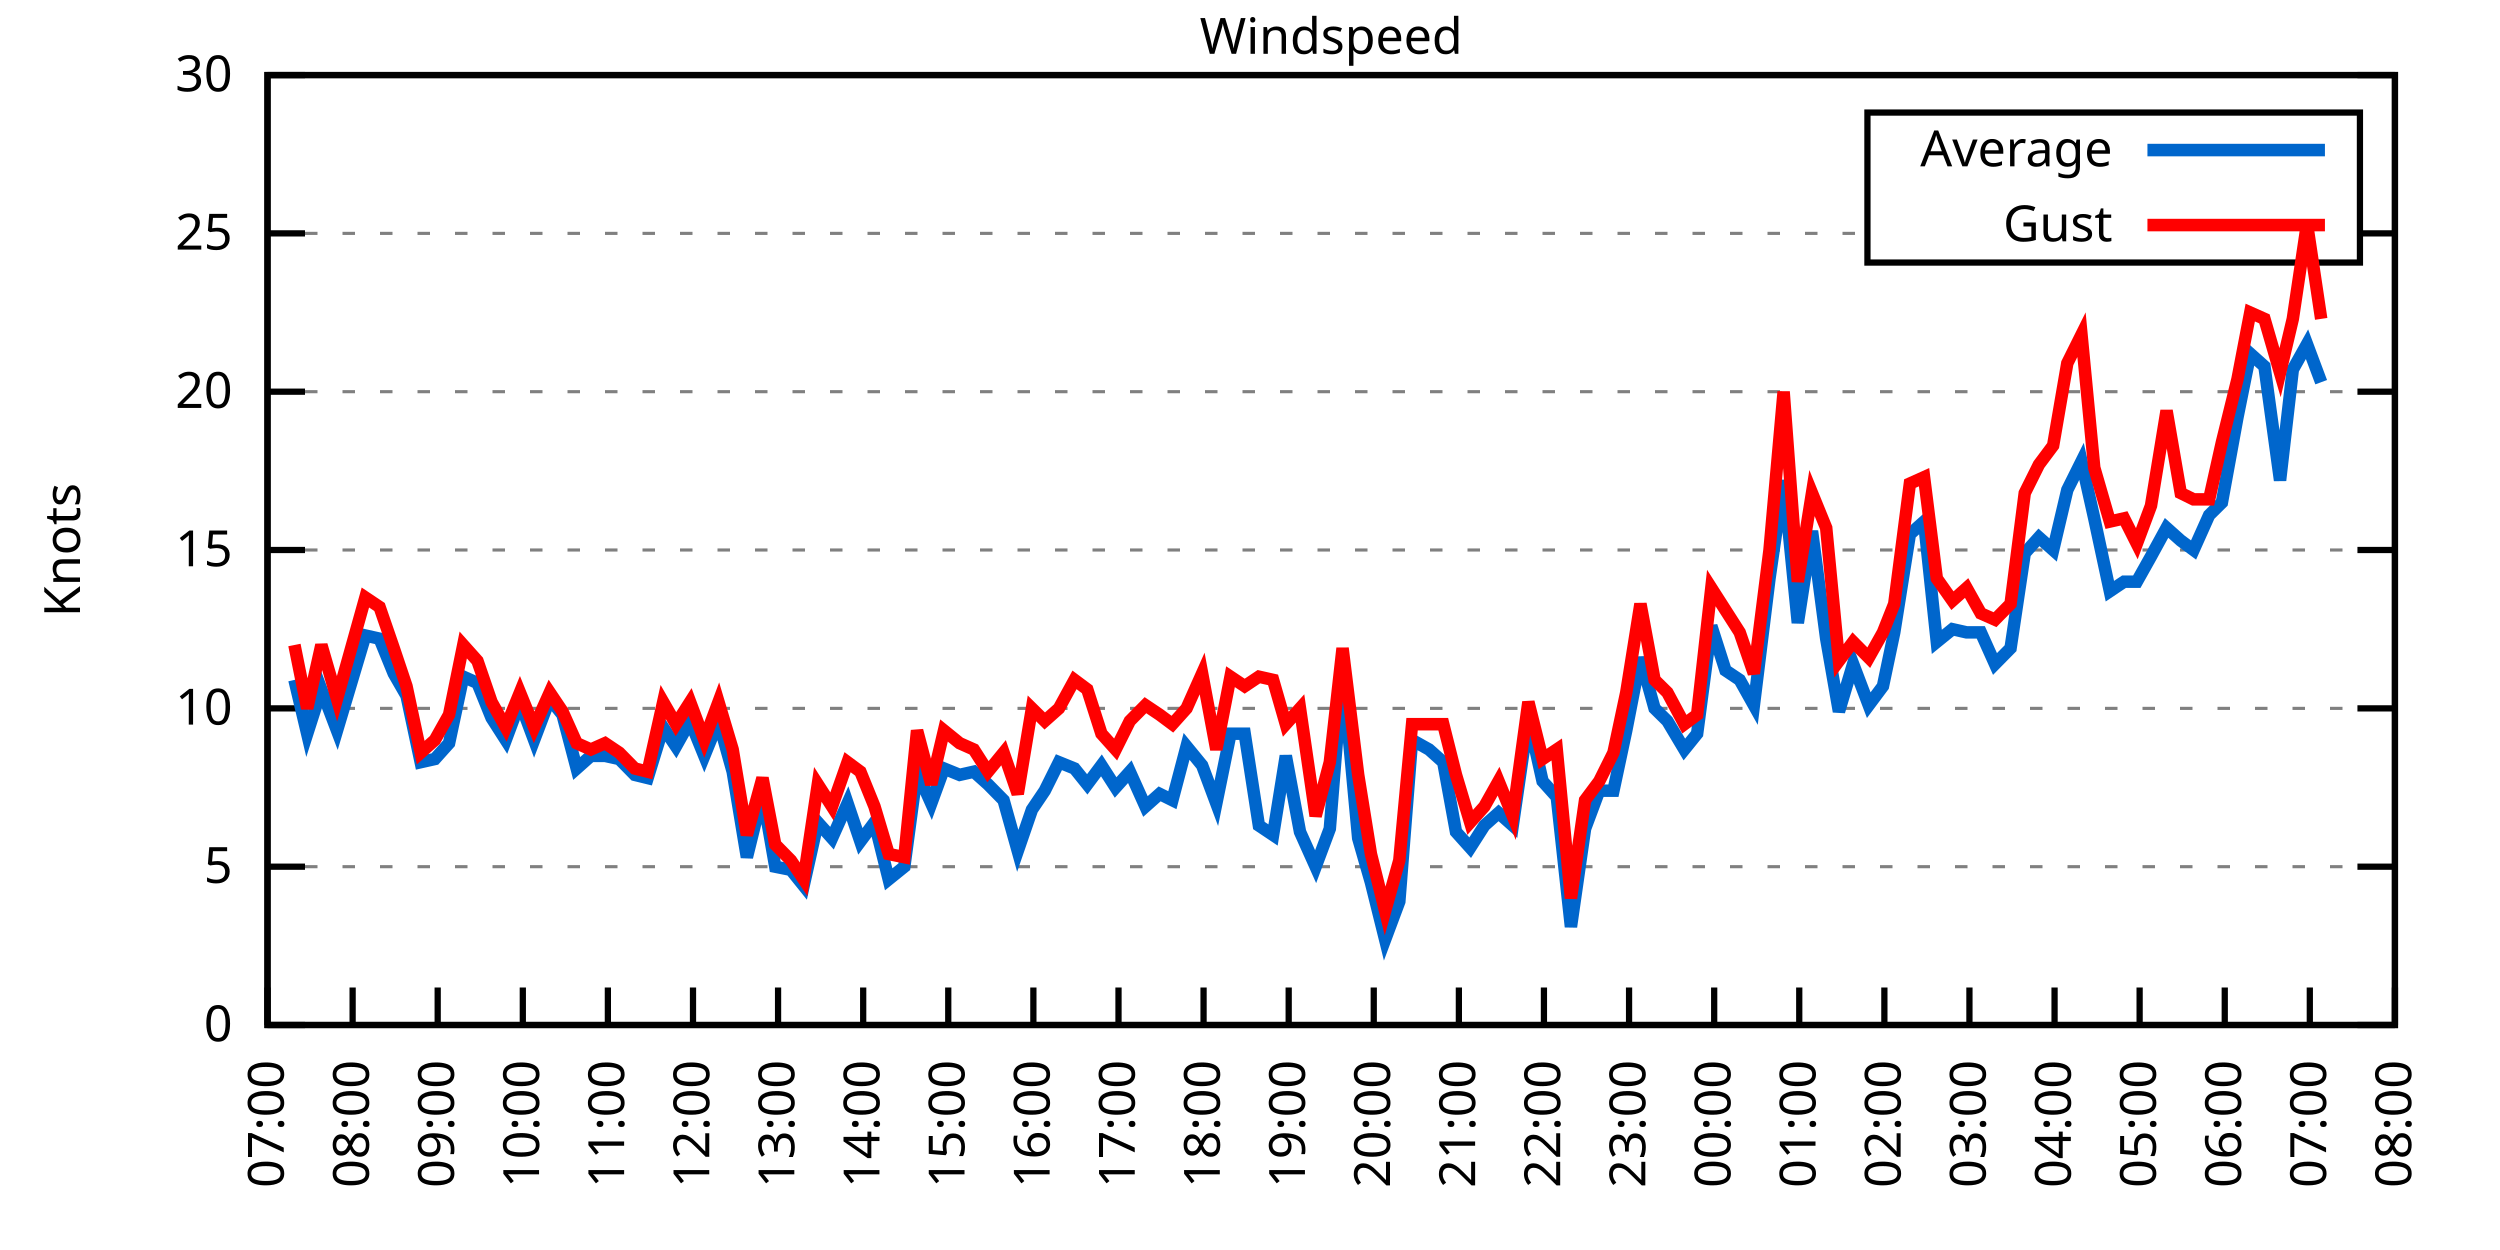
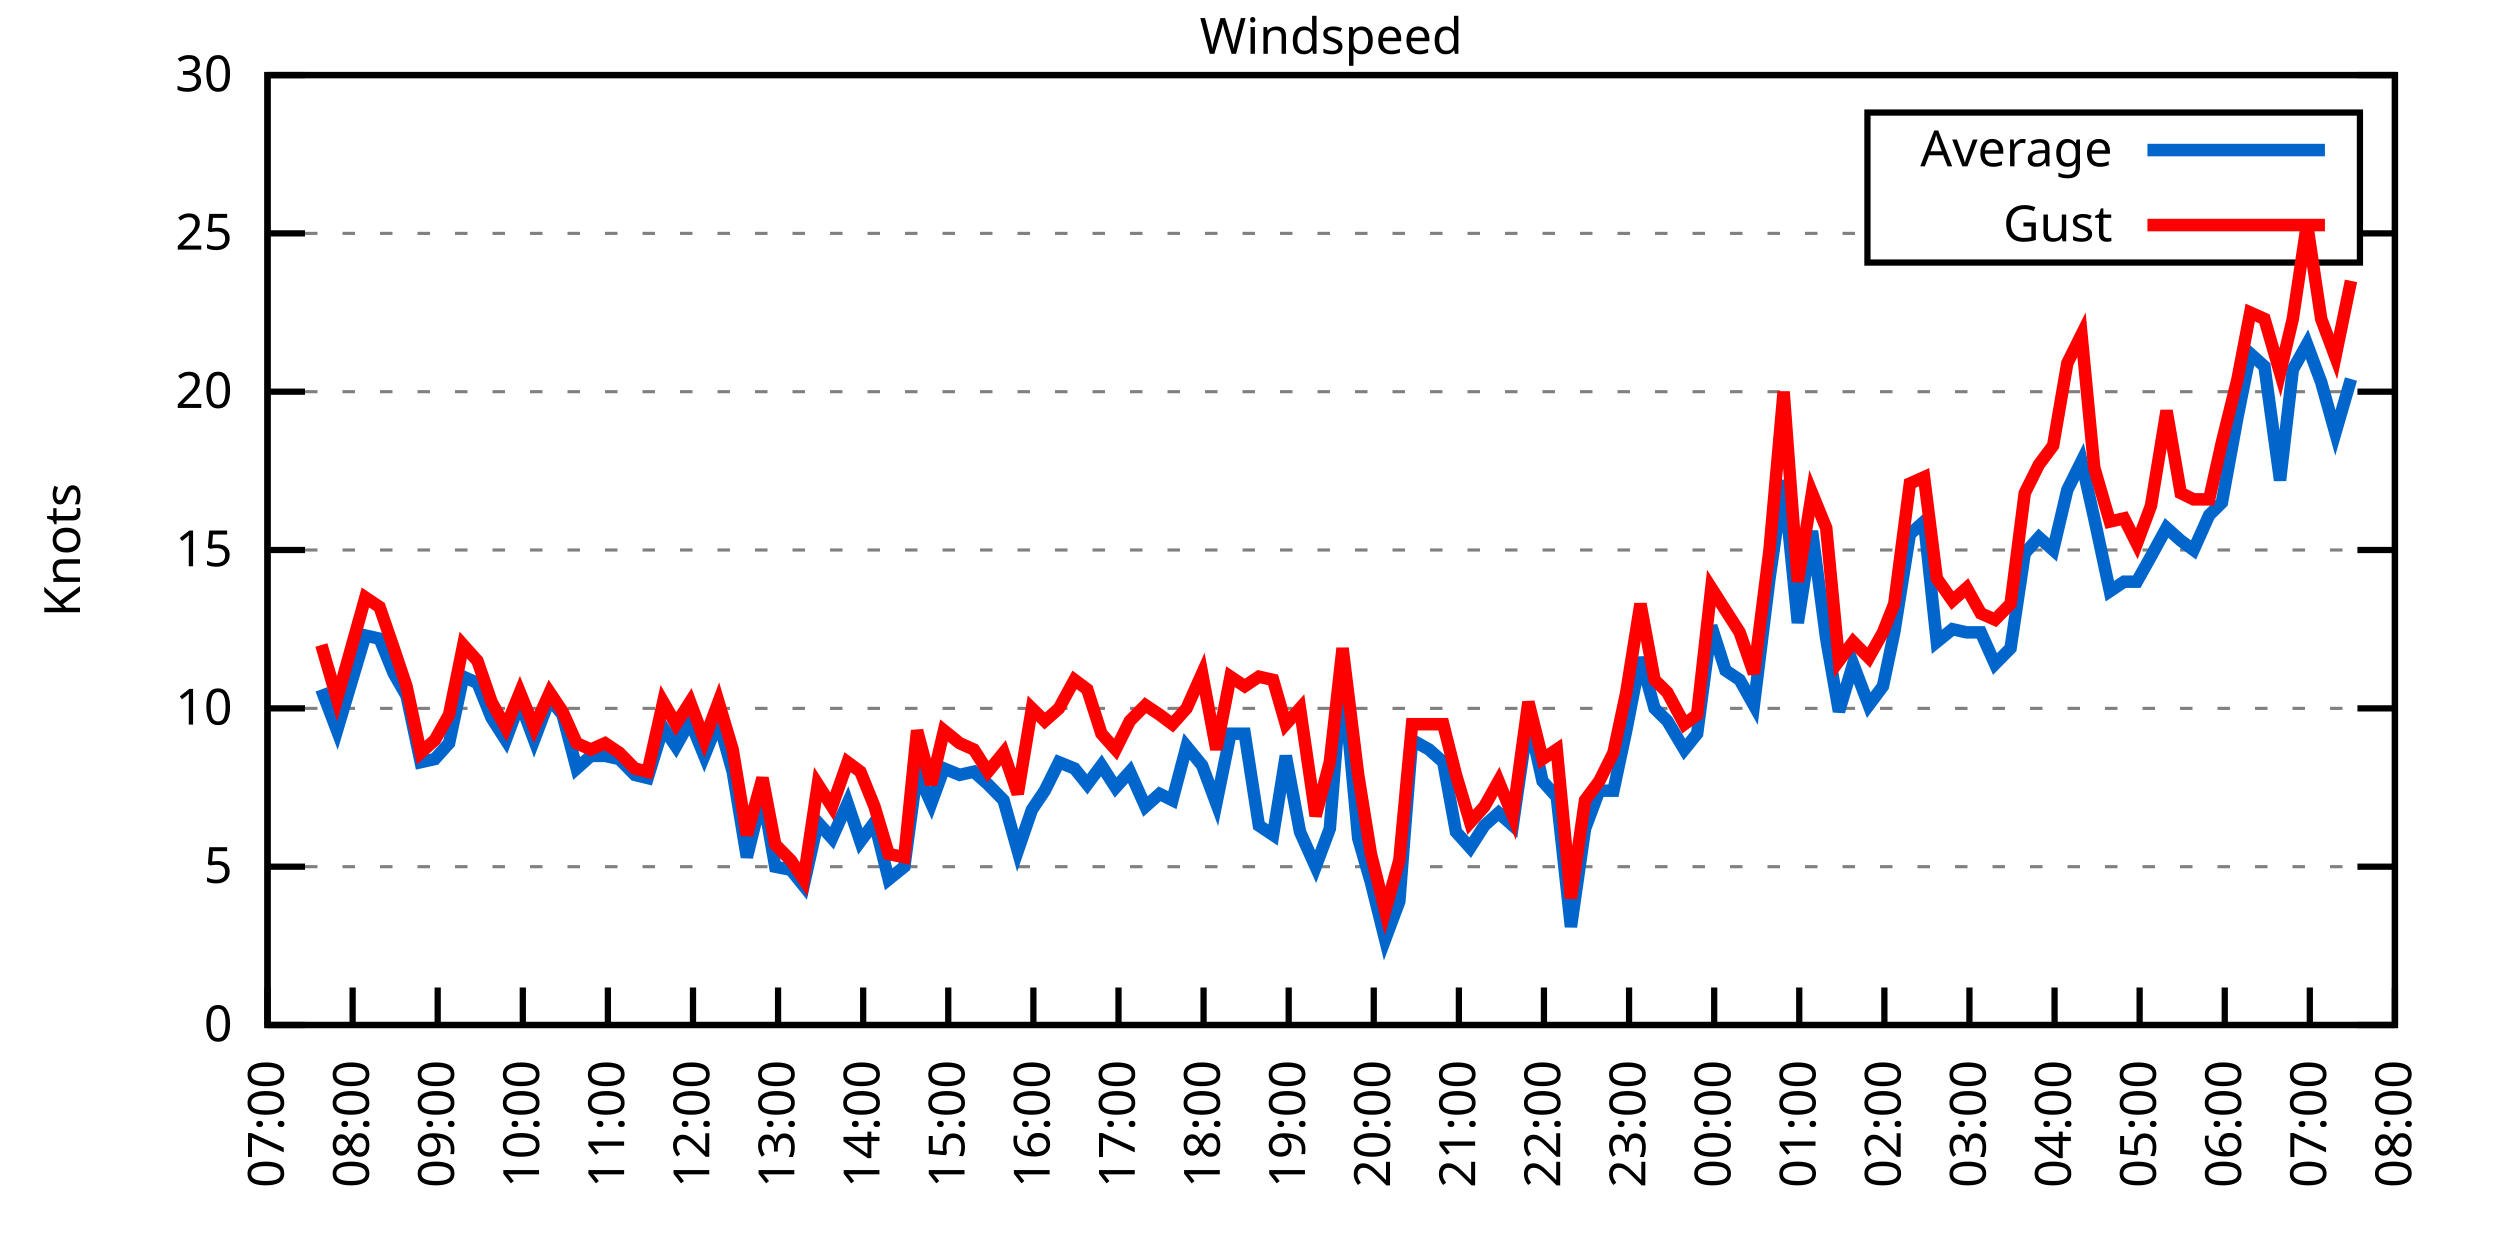
<svg xmlns="http://www.w3.org/2000/svg" xmlns:xlink="http://www.w3.org/1999/xlink" width="400" height="200" viewBox="0 0 400 200">
  <g id="gnuplot_canvas">
    <rect x="0" y="0" width="400" height="200" fill="none" />
    <defs>
      <circle id="gpDot" r="0.5" stroke-width="0.5" stroke="currentColor" />
      <path id="gpPt0" stroke-width="0.333" stroke="currentColor" d="M-1,0 h2 M0,-1 v2" />
      <path id="gpPt1" stroke-width="0.333" stroke="currentColor" d="M-1,-1 L1,1 M1,-1 L-1,1" />
      <path id="gpPt2" stroke-width="0.333" stroke="currentColor" d="M-1,0 L1,0 M0,-1 L0,1 M-1,-1 L1,1 M-1,1 L1,-1" />
      <rect id="gpPt3" stroke-width="0.333" stroke="currentColor" x="-1" y="-1" width="2" height="2" />
      <rect id="gpPt4" stroke-width="0.333" stroke="currentColor" fill="currentColor" x="-1" y="-1" width="2" height="2" />
      <circle id="gpPt5" stroke-width="0.333" stroke="currentColor" cx="0" cy="0" r="1" />
      <use xlink:href="#gpPt5" id="gpPt6" fill="currentColor" stroke="none" />
      <path id="gpPt7" stroke-width="0.333" stroke="currentColor" d="M0,-1.33 L-1.33,0.67 L1.33,0.67 z" />
      <use xlink:href="#gpPt7" id="gpPt8" fill="currentColor" stroke="none" />
      <use xlink:href="#gpPt7" id="gpPt9" stroke="currentColor" transform="rotate(180)" />
      <use xlink:href="#gpPt9" id="gpPt10" fill="currentColor" stroke="none" />
      <use xlink:href="#gpPt3" id="gpPt11" stroke="currentColor" transform="rotate(45)" />
      <use xlink:href="#gpPt11" id="gpPt12" fill="currentColor" stroke="none" />
      <path id="gpPt13" stroke-width="0.333" stroke="currentColor" d="M0,1.330 L1.265,0.411 L0.782,-1.067 L-0.782,-1.076 L-1.265,0.411 z" />
      <use xlink:href="#gpPt13" id="gpPt14" fill="currentColor" stroke="none" />
      <filter id="textbox" filterUnits="objectBoundingBox" x="0" y="0" height="1" width="1">
        <feFlood flood-color="white" flood-opacity="1" result="bgnd" />
        <feComposite in="SourceGraphic" in2="bgnd" operator="atop" />
      </filter>
      <filter id="greybox" filterUnits="objectBoundingBox" x="0" y="0" height="1" width="1">
        <feFlood flood-color="lightgrey" flood-opacity="1" result="grey" />
        <feComposite in="SourceGraphic" in2="grey" operator="atop" />
      </filter>
    </defs>
    <g fill="none" color="white" stroke="currentColor" stroke-width="1.00" stroke-linecap="butt" stroke-linejoin="miter">
</g>
    <g fill="none" color="black" stroke="currentColor" stroke-width="1.00" stroke-linecap="butt" stroke-linejoin="miter">
      <g stroke="none" shape-rendering="crispEdges">
        <polygon fill="rgb(255, 255, 255)" points="42.80,164.00 383.18,164.00 383.18,12.02 42.80,12.02 " />
      </g>
    </g>
    <g fill="none" color="black" stroke="currentColor" stroke-width="1.00" stroke-linecap="butt" stroke-linejoin="miter">
</g>
    <g fill="none" color="black" stroke="black" stroke-width="0.50" stroke-linecap="butt" stroke-linejoin="miter">
</g>
    <g fill="none" color="gray" stroke="currentColor" stroke-width="0.50" stroke-linecap="butt" stroke-linejoin="miter">
      <path stroke="gray" stroke-dasharray="2,4" class="gridline" d="M42.80,164.00 L383.19,164.00  " />
    </g>
    <g fill="none" color="gray" stroke="gray" stroke-width="1.00" stroke-linecap="butt" stroke-linejoin="miter">
</g>
    <g fill="none" color="black" stroke="currentColor" stroke-width="1.00" stroke-linecap="butt" stroke-linejoin="miter">
      <path stroke="black" d="M42.80,164.00 L48.80,164.00 M383.19,164.00 L377.19,164.00  " />
      <g transform="translate(37.20,166.60)" stroke="none" fill="black" font-family="Sans" font-size="8.00" text-anchor="end">
        <text>
          <tspan font-family="Sans"> 0</tspan>
        </text>
      </g>
    </g>
    <g fill="none" color="black" stroke="currentColor" stroke-width="1.00" stroke-linecap="butt" stroke-linejoin="miter">
</g>
    <g fill="none" color="black" stroke="black" stroke-width="0.50" stroke-linecap="butt" stroke-linejoin="miter">
</g>
    <g fill="none" color="gray" stroke="currentColor" stroke-width="0.50" stroke-linecap="butt" stroke-linejoin="miter">
      <path stroke="gray" stroke-dasharray="2,4" class="gridline" d="M42.80,138.67 L383.19,138.67  " />
    </g>
    <g fill="none" color="gray" stroke="gray" stroke-width="1.00" stroke-linecap="butt" stroke-linejoin="miter">
</g>
    <g fill="none" color="black" stroke="currentColor" stroke-width="1.00" stroke-linecap="butt" stroke-linejoin="miter">
      <path stroke="black" d="M42.80,138.67 L48.80,138.67 M383.19,138.67 L377.19,138.67  " />
      <g transform="translate(37.20,141.27)" stroke="none" fill="black" font-family="Sans" font-size="8.00" text-anchor="end">
        <text>
          <tspan font-family="Sans"> 5</tspan>
        </text>
      </g>
    </g>
    <g fill="none" color="black" stroke="currentColor" stroke-width="1.00" stroke-linecap="butt" stroke-linejoin="miter">
</g>
    <g fill="none" color="black" stroke="black" stroke-width="0.50" stroke-linecap="butt" stroke-linejoin="miter">
</g>
    <g fill="none" color="gray" stroke="currentColor" stroke-width="0.50" stroke-linecap="butt" stroke-linejoin="miter">
      <path stroke="gray" stroke-dasharray="2,4" class="gridline" d="M42.80,113.34 L383.19,113.34  " />
    </g>
    <g fill="none" color="gray" stroke="gray" stroke-width="1.00" stroke-linecap="butt" stroke-linejoin="miter">
</g>
    <g fill="none" color="black" stroke="currentColor" stroke-width="1.00" stroke-linecap="butt" stroke-linejoin="miter">
      <path stroke="black" d="M42.80,113.34 L48.80,113.34 M383.19,113.34 L377.19,113.34  " />
      <g transform="translate(37.20,115.94)" stroke="none" fill="black" font-family="Sans" font-size="8.00" text-anchor="end">
        <text>
          <tspan font-family="Sans"> 10</tspan>
        </text>
      </g>
    </g>
    <g fill="none" color="black" stroke="currentColor" stroke-width="1.00" stroke-linecap="butt" stroke-linejoin="miter">
</g>
    <g fill="none" color="black" stroke="black" stroke-width="0.50" stroke-linecap="butt" stroke-linejoin="miter">
</g>
    <g fill="none" color="gray" stroke="currentColor" stroke-width="0.50" stroke-linecap="butt" stroke-linejoin="miter">
      <path stroke="gray" stroke-dasharray="2,4" class="gridline" d="M42.80,88.00 L383.19,88.00  " />
    </g>
    <g fill="none" color="gray" stroke="gray" stroke-width="1.00" stroke-linecap="butt" stroke-linejoin="miter">
</g>
    <g fill="none" color="black" stroke="currentColor" stroke-width="1.00" stroke-linecap="butt" stroke-linejoin="miter">
      <path stroke="black" d="M42.80,88.00 L48.80,88.00 M383.19,88.00 L377.19,88.00  " />
      <g transform="translate(37.20,90.60)" stroke="none" fill="black" font-family="Sans" font-size="8.00" text-anchor="end">
        <text>
          <tspan font-family="Sans"> 15</tspan>
        </text>
      </g>
    </g>
    <g fill="none" color="black" stroke="currentColor" stroke-width="1.00" stroke-linecap="butt" stroke-linejoin="miter">
</g>
    <g fill="none" color="black" stroke="black" stroke-width="0.50" stroke-linecap="butt" stroke-linejoin="miter">
</g>
    <g fill="none" color="gray" stroke="currentColor" stroke-width="0.50" stroke-linecap="butt" stroke-linejoin="miter">
      <path stroke="gray" stroke-dasharray="2,4" class="gridline" d="M42.80,62.67 L383.19,62.67  " />
    </g>
    <g fill="none" color="gray" stroke="gray" stroke-width="1.00" stroke-linecap="butt" stroke-linejoin="miter">
</g>
    <g fill="none" color="black" stroke="currentColor" stroke-width="1.00" stroke-linecap="butt" stroke-linejoin="miter">
      <path stroke="black" d="M42.80,62.67 L48.80,62.67 M383.19,62.67 L377.19,62.67  " />
      <g transform="translate(37.20,65.27)" stroke="none" fill="black" font-family="Sans" font-size="8.00" text-anchor="end">
        <text>
          <tspan font-family="Sans"> 20</tspan>
        </text>
      </g>
    </g>
    <g fill="none" color="black" stroke="currentColor" stroke-width="1.00" stroke-linecap="butt" stroke-linejoin="miter">
</g>
    <g fill="none" color="black" stroke="black" stroke-width="0.50" stroke-linecap="butt" stroke-linejoin="miter">
</g>
    <g fill="none" color="gray" stroke="currentColor" stroke-width="0.50" stroke-linecap="butt" stroke-linejoin="miter">
      <path stroke="gray" stroke-dasharray="2,4" class="gridline" d="M42.80,37.34 L298.79,37.34 M377.59,37.34 L383.19,37.34  " />
    </g>
    <g fill="none" color="gray" stroke="gray" stroke-width="1.00" stroke-linecap="butt" stroke-linejoin="miter">
</g>
    <g fill="none" color="black" stroke="currentColor" stroke-width="1.00" stroke-linecap="butt" stroke-linejoin="miter">
      <path stroke="black" d="M42.80,37.34 L48.80,37.34 M383.19,37.34 L377.19,37.34  " />
      <g transform="translate(37.20,39.94)" stroke="none" fill="black" font-family="Sans" font-size="8.00" text-anchor="end">
        <text>
          <tspan font-family="Sans"> 25</tspan>
        </text>
      </g>
    </g>
    <g fill="none" color="black" stroke="currentColor" stroke-width="1.00" stroke-linecap="butt" stroke-linejoin="miter">
</g>
    <g fill="none" color="black" stroke="black" stroke-width="0.50" stroke-linecap="butt" stroke-linejoin="miter">
</g>
    <g fill="none" color="gray" stroke="currentColor" stroke-width="0.50" stroke-linecap="butt" stroke-linejoin="miter">
      <path stroke="gray" stroke-dasharray="2,4" class="gridline" d="M42.80,12.01 L383.19,12.01  " />
    </g>
    <g fill="none" color="gray" stroke="gray" stroke-width="1.00" stroke-linecap="butt" stroke-linejoin="miter">
</g>
    <g fill="none" color="black" stroke="currentColor" stroke-width="1.00" stroke-linecap="butt" stroke-linejoin="miter">
      <path stroke="black" d="M42.80,12.01 L48.80,12.01 M383.19,12.01 L377.19,12.01  " />
      <g transform="translate(37.20,14.61)" stroke="none" fill="black" font-family="Sans" font-size="8.00" text-anchor="end">
        <text>
          <tspan font-family="Sans"> 30</tspan>
        </text>
      </g>
    </g>
    <g fill="none" color="black" stroke="currentColor" stroke-width="1.00" stroke-linecap="butt" stroke-linejoin="miter">
      <path stroke="black" d="M42.80,164.00 L42.80,158.00  " />
      <g transform="translate(45.40,169.60) rotate(270.00)" stroke="none" fill="black" font-family="Sans" font-size="8.00" text-anchor="end">
        <text>
          <tspan font-family="Sans">07:00</tspan>
        </text>
      </g>
    </g>
    <g fill="none" color="black" stroke="currentColor" stroke-width="1.00" stroke-linecap="butt" stroke-linejoin="miter">
      <path stroke="black" d="M56.42,164.00 L56.42,158.00  " />
      <g transform="translate(59.02,169.60) rotate(270.00)" stroke="none" fill="black" font-family="Sans" font-size="8.00" text-anchor="end">
        <text>
          <tspan font-family="Sans">08:00</tspan>
        </text>
      </g>
    </g>
    <g fill="none" color="black" stroke="currentColor" stroke-width="1.00" stroke-linecap="butt" stroke-linejoin="miter">
      <path stroke="black" d="M70.03,164.00 L70.03,158.00  " />
      <g transform="translate(72.63,169.60) rotate(270.00)" stroke="none" fill="black" font-family="Sans" font-size="8.00" text-anchor="end">
        <text>
          <tspan font-family="Sans">09:00</tspan>
        </text>
      </g>
    </g>
    <g fill="none" color="black" stroke="currentColor" stroke-width="1.00" stroke-linecap="butt" stroke-linejoin="miter">
      <path stroke="black" d="M83.65,164.00 L83.65,158.00  " />
      <g transform="translate(86.25,169.60) rotate(270.00)" stroke="none" fill="black" font-family="Sans" font-size="8.00" text-anchor="end">
        <text>
          <tspan font-family="Sans">10:00</tspan>
        </text>
      </g>
    </g>
    <g fill="none" color="black" stroke="currentColor" stroke-width="1.00" stroke-linecap="butt" stroke-linejoin="miter">
      <path stroke="black" d="M97.26,164.00 L97.26,158.00  " />
      <g transform="translate(99.86,169.60) rotate(270.00)" stroke="none" fill="black" font-family="Sans" font-size="8.00" text-anchor="end">
        <text>
          <tspan font-family="Sans">11:00</tspan>
        </text>
      </g>
    </g>
    <g fill="none" color="black" stroke="currentColor" stroke-width="1.00" stroke-linecap="butt" stroke-linejoin="miter">
      <path stroke="black" d="M110.88,164.00 L110.88,158.00  " />
      <g transform="translate(113.48,169.60) rotate(270.00)" stroke="none" fill="black" font-family="Sans" font-size="8.00" text-anchor="end">
        <text>
          <tspan font-family="Sans">12:00</tspan>
        </text>
      </g>
    </g>
    <g fill="none" color="black" stroke="currentColor" stroke-width="1.00" stroke-linecap="butt" stroke-linejoin="miter">
      <path stroke="black" d="M124.49,164.00 L124.49,158.00  " />
      <g transform="translate(127.09,169.60) rotate(270.00)" stroke="none" fill="black" font-family="Sans" font-size="8.00" text-anchor="end">
        <text>
          <tspan font-family="Sans">13:00</tspan>
        </text>
      </g>
    </g>
    <g fill="none" color="black" stroke="currentColor" stroke-width="1.00" stroke-linecap="butt" stroke-linejoin="miter">
      <path stroke="black" d="M138.11,164.00 L138.11,158.00  " />
      <g transform="translate(140.71,169.60) rotate(270.00)" stroke="none" fill="black" font-family="Sans" font-size="8.00" text-anchor="end">
        <text>
          <tspan font-family="Sans">14:00</tspan>
        </text>
      </g>
    </g>
    <g fill="none" color="black" stroke="currentColor" stroke-width="1.00" stroke-linecap="butt" stroke-linejoin="miter">
      <path stroke="black" d="M151.72,164.00 L151.72,158.00  " />
      <g transform="translate(154.32,169.60) rotate(270.00)" stroke="none" fill="black" font-family="Sans" font-size="8.00" text-anchor="end">
        <text>
          <tspan font-family="Sans">15:00</tspan>
        </text>
      </g>
    </g>
    <g fill="none" color="black" stroke="currentColor" stroke-width="1.00" stroke-linecap="butt" stroke-linejoin="miter">
      <path stroke="black" d="M165.34,164.00 L165.34,158.00  " />
      <g transform="translate(167.94,169.60) rotate(270.00)" stroke="none" fill="black" font-family="Sans" font-size="8.00" text-anchor="end">
        <text>
          <tspan font-family="Sans">16:00</tspan>
        </text>
      </g>
    </g>
    <g fill="none" color="black" stroke="currentColor" stroke-width="1.00" stroke-linecap="butt" stroke-linejoin="miter">
      <path stroke="black" d="M178.96,164.00 L178.96,158.00  " />
      <g transform="translate(181.56,169.60) rotate(270.00)" stroke="none" fill="black" font-family="Sans" font-size="8.00" text-anchor="end">
        <text>
          <tspan font-family="Sans">17:00</tspan>
        </text>
      </g>
    </g>
    <g fill="none" color="black" stroke="currentColor" stroke-width="1.00" stroke-linecap="butt" stroke-linejoin="miter">
      <path stroke="black" d="M192.57,164.00 L192.57,158.00  " />
      <g transform="translate(195.17,169.60) rotate(270.00)" stroke="none" fill="black" font-family="Sans" font-size="8.00" text-anchor="end">
        <text>
          <tspan font-family="Sans">18:00</tspan>
        </text>
      </g>
    </g>
    <g fill="none" color="black" stroke="currentColor" stroke-width="1.00" stroke-linecap="butt" stroke-linejoin="miter">
      <path stroke="black" d="M206.19,164.00 L206.19,158.00  " />
      <g transform="translate(208.79,169.60) rotate(270.00)" stroke="none" fill="black" font-family="Sans" font-size="8.00" text-anchor="end">
        <text>
          <tspan font-family="Sans">19:00</tspan>
        </text>
      </g>
    </g>
    <g fill="none" color="black" stroke="currentColor" stroke-width="1.00" stroke-linecap="butt" stroke-linejoin="miter">
      <path stroke="black" d="M219.80,164.00 L219.80,158.00  " />
      <g transform="translate(222.40,169.60) rotate(270.00)" stroke="none" fill="black" font-family="Sans" font-size="8.00" text-anchor="end">
        <text>
          <tspan font-family="Sans">20:00</tspan>
        </text>
      </g>
    </g>
    <g fill="none" color="black" stroke="currentColor" stroke-width="1.00" stroke-linecap="butt" stroke-linejoin="miter">
      <path stroke="black" d="M233.42,164.00 L233.42,158.00  " />
      <g transform="translate(236.02,169.60) rotate(270.00)" stroke="none" fill="black" font-family="Sans" font-size="8.00" text-anchor="end">
        <text>
          <tspan font-family="Sans">21:00</tspan>
        </text>
      </g>
    </g>
    <g fill="none" color="black" stroke="currentColor" stroke-width="1.00" stroke-linecap="butt" stroke-linejoin="miter">
      <path stroke="black" d="M247.03,164.00 L247.03,158.00  " />
      <g transform="translate(249.63,169.60) rotate(270.00)" stroke="none" fill="black" font-family="Sans" font-size="8.00" text-anchor="end">
        <text>
          <tspan font-family="Sans">22:00</tspan>
        </text>
      </g>
    </g>
    <g fill="none" color="black" stroke="currentColor" stroke-width="1.00" stroke-linecap="butt" stroke-linejoin="miter">
      <path stroke="black" d="M260.65,164.00 L260.65,158.00  " />
      <g transform="translate(263.25,169.60) rotate(270.00)" stroke="none" fill="black" font-family="Sans" font-size="8.00" text-anchor="end">
        <text>
          <tspan font-family="Sans">23:00</tspan>
        </text>
      </g>
    </g>
    <g fill="none" color="black" stroke="currentColor" stroke-width="1.00" stroke-linecap="butt" stroke-linejoin="miter">
      <path stroke="black" d="M274.27,164.00 L274.27,158.00  " />
      <g transform="translate(276.87,169.60) rotate(270.00)" stroke="none" fill="black" font-family="Sans" font-size="8.00" text-anchor="end">
        <text>
          <tspan font-family="Sans">00:00</tspan>
        </text>
      </g>
    </g>
    <g fill="none" color="black" stroke="currentColor" stroke-width="1.00" stroke-linecap="butt" stroke-linejoin="miter">
      <path stroke="black" d="M287.88,164.00 L287.88,158.00  " />
      <g transform="translate(290.48,169.60) rotate(270.00)" stroke="none" fill="black" font-family="Sans" font-size="8.00" text-anchor="end">
        <text>
          <tspan font-family="Sans">01:00</tspan>
        </text>
      </g>
    </g>
    <g fill="none" color="black" stroke="currentColor" stroke-width="1.00" stroke-linecap="butt" stroke-linejoin="miter">
      <path stroke="black" d="M301.50,164.00 L301.50,158.00  " />
      <g transform="translate(304.10,169.60) rotate(270.00)" stroke="none" fill="black" font-family="Sans" font-size="8.00" text-anchor="end">
        <text>
          <tspan font-family="Sans">02:00</tspan>
        </text>
      </g>
    </g>
    <g fill="none" color="black" stroke="currentColor" stroke-width="1.00" stroke-linecap="butt" stroke-linejoin="miter">
      <path stroke="black" d="M315.11,164.00 L315.11,158.00  " />
      <g transform="translate(317.71,169.60) rotate(270.00)" stroke="none" fill="black" font-family="Sans" font-size="8.00" text-anchor="end">
        <text>
          <tspan font-family="Sans">03:00</tspan>
        </text>
      </g>
    </g>
    <g fill="none" color="black" stroke="currentColor" stroke-width="1.00" stroke-linecap="butt" stroke-linejoin="miter">
      <path stroke="black" d="M328.73,164.00 L328.73,158.00  " />
      <g transform="translate(331.33,169.60) rotate(270.00)" stroke="none" fill="black" font-family="Sans" font-size="8.00" text-anchor="end">
        <text>
          <tspan font-family="Sans">04:00</tspan>
        </text>
      </g>
    </g>
    <g fill="none" color="black" stroke="currentColor" stroke-width="1.00" stroke-linecap="butt" stroke-linejoin="miter">
      <path stroke="black" d="M342.34,164.00 L342.34,158.00  " />
      <g transform="translate(344.94,169.60) rotate(270.00)" stroke="none" fill="black" font-family="Sans" font-size="8.00" text-anchor="end">
        <text>
          <tspan font-family="Sans">05:00</tspan>
        </text>
      </g>
    </g>
    <g fill="none" color="black" stroke="currentColor" stroke-width="1.00" stroke-linecap="butt" stroke-linejoin="miter">
      <path stroke="black" d="M355.96,164.00 L355.96,158.00  " />
      <g transform="translate(358.56,169.60) rotate(270.00)" stroke="none" fill="black" font-family="Sans" font-size="8.00" text-anchor="end">
        <text>
          <tspan font-family="Sans">06:00</tspan>
        </text>
      </g>
    </g>
    <g fill="none" color="black" stroke="currentColor" stroke-width="1.00" stroke-linecap="butt" stroke-linejoin="miter">
      <path stroke="black" d="M369.57,164.00 L369.57,158.00  " />
      <g transform="translate(372.17,169.60) rotate(270.00)" stroke="none" fill="black" font-family="Sans" font-size="8.00" text-anchor="end">
        <text>
          <tspan font-family="Sans">07:00</tspan>
        </text>
      </g>
    </g>
    <g fill="none" color="black" stroke="currentColor" stroke-width="1.00" stroke-linecap="butt" stroke-linejoin="miter">
      <path stroke="black" d="M383.19,164.00 L383.19,158.00  " />
      <g transform="translate(385.79,169.60) rotate(270.00)" stroke="none" fill="black" font-family="Sans" font-size="8.00" text-anchor="end">
        <text>
          <tspan font-family="Sans">08:00</tspan>
        </text>
      </g>
    </g>
    <g fill="none" color="black" stroke="currentColor" stroke-width="1.00" stroke-linecap="butt" stroke-linejoin="miter">
</g>
    <g fill="none" color="black" stroke="currentColor" stroke-width="1.00" stroke-linecap="butt" stroke-linejoin="miter">
      <path stroke="black" d="M42.80,12.01 L42.80,164.00 L383.19,164.00 L383.19,12.01 L42.80,12.01 Z  " />
    </g>
    <g fill="none" color="black" stroke="currentColor" stroke-width="1.00" stroke-linecap="butt" stroke-linejoin="miter">
</g>
    <g fill="none" color="black" stroke="currentColor" stroke-width="1.00" stroke-linecap="butt" stroke-linejoin="miter">
      <path stroke="black" d="M298.79,42.01 L298.79,18.01 L377.59,18.01 L377.59,42.01 L298.79,42.01 Z  " />
    </g>
    <g id="Windspeed_plot_1">
      <g fill="none" color="white" stroke="black" stroke-width="2.00" stroke-linecap="butt" stroke-linejoin="miter">
</g>
      <g fill="none" color="black" stroke="currentColor" stroke-width="2.00" stroke-linecap="butt" stroke-linejoin="miter">
        <g transform="translate(337.99,26.61)" stroke="none" fill="black" font-family="Sans" font-size="8.00" text-anchor="end">
          <text>
            <tspan font-family="Sans">Average</tspan>
          </text>
        </g>
      </g>
      <g fill="none" color="black" stroke="currentColor" stroke-width="2.00" stroke-linecap="butt" stroke-linejoin="miter">
-         <path stroke="rgb(  0, 102, 204)" d="M343.59,24.01 L371.99,24.01 M47.11,108.78 L49.15,117.39 L51.42,110.30 L53.92,116.88 L58.46,101.68 L60.73,102.19   L63.00,107.76 L65.04,111.31 L67.31,121.95 L69.58,121.44 L71.85,118.91 L74.12,108.27 L76.39,109.28 L78.65,114.86   L80.92,118.40 L83.19,112.32 L85.46,118.40 L87.96,111.82 L90.00,114.35 L92.27,122.96 L94.54,120.94 L96.81,120.94   L99.08,121.44 L101.57,123.98 L103.62,124.48 L106.11,116.38 L108.15,119.42 L110.42,115.36 L112.69,120.94 L114.96,115.36   L117.23,123.47 L119.50,137.15 L122.00,127.02 L124.04,138.67 L126.54,139.17 L128.58,141.71 L130.85,131.58 L133.12,134.11   L135.61,128.54 L137.66,134.62 L139.92,131.58 L142.19,140.69 L144.69,138.67 L146.73,123.47 L149.00,128.54 L151.04,122.96   L153.54,123.98 L155.81,123.47 L158.08,125.50 L160.57,128.03 L162.84,136.14 L165.11,129.55 L167.16,126.51 L169.43,121.95   L171.92,122.96 L173.96,125.50 L176.23,122.46 L178.50,126.00 L180.77,123.47 L183.27,129.04 L185.54,127.02 L187.58,128.03   L189.85,119.42 L192.34,122.46 L194.61,128.54 L196.88,117.39 L199.15,117.39 L201.42,132.08 L203.69,133.60 L205.73,120.94   L208.00,133.10 L210.50,138.67 L212.77,132.59 L214.81,107.26 L217.31,134.11 L219.35,141.20 L221.62,150.32 L223.89,144.24   L225.93,118.40 L228.65,119.92 L230.92,121.95 L232.96,133.10 L235.23,135.63 L237.50,132.08 L239.77,130.06 L242.04,132.08   L244.54,114.86 L246.81,124.99 L249.08,127.52 L251.35,148.29 L253.61,132.59 L255.88,126.51 L258.15,126.51 L260.20,116.88   L262.47,105.23 L264.73,113.34 L266.78,115.36 L269.50,119.92 L271.54,117.39 L273.81,100.16 L276.08,107.26 L278.35,108.78   L280.62,112.83 L283.12,92.56 L285.38,76.86 L287.65,99.66 L289.92,84.97 L292.19,102.19 L294.23,113.84 L296.50,106.24   L299.00,112.83 L301.27,109.79 L303.08,101.18 L305.58,85.47 L307.85,83.45 L309.89,102.70 L312.39,100.67 L314.66,101.18   L316.93,101.18 L319.20,106.24 L321.69,103.71 L323.96,88.51 L326.23,85.98 L328.50,88.00 L330.77,78.38 L333.04,73.82   L335.08,82.94 L337.58,94.59 L339.85,93.07 L341.89,93.07 L344.16,89.02 L346.65,84.46 L348.92,86.49 L350.97,88.00   L353.46,82.43 L355.50,80.41 L358.00,66.73 L360.04,56.59 L362.31,58.62 L364.81,76.86 L366.85,59.13 L369.12,55.07   L371.39,61.15  " />
+         <path stroke="rgb(  0, 102, 204)" d="M343.59,24.01 L371.99,24.01 M51.42,110.30 L53.92,116.88 L58.46,101.68 L60.73,102.19 L63.00,107.76 L65.04,111.31   L67.31,121.95 L69.58,121.44 L71.85,118.91 L74.12,108.27 L76.39,109.28 L78.65,114.86 L80.92,118.40 L83.19,112.32   L85.46,118.40 L87.96,111.82 L90.00,114.35 L92.27,122.96 L94.54,120.94 L96.81,120.94 L99.08,121.44 L101.57,123.98   L103.62,124.48 L106.11,116.38 L108.15,119.42 L110.42,115.36 L112.69,120.94 L114.96,115.36 L117.23,123.47 L119.50,137.15   L122.00,127.02 L124.04,138.67 L126.54,139.17 L128.58,141.71 L130.85,131.58 L133.12,134.11 L135.61,128.54 L137.66,134.62   L139.92,131.58 L142.19,140.69 L144.69,138.67 L146.73,123.47 L149.00,128.54 L151.04,122.96 L153.54,123.98 L155.81,123.47   L158.08,125.50 L160.57,128.03 L162.84,136.14 L165.11,129.55 L167.16,126.51 L169.43,121.95 L171.92,122.96 L173.96,125.50   L176.23,122.46 L178.50,126.00 L180.77,123.47 L183.27,129.04 L185.54,127.02 L187.58,128.03 L189.85,119.42 L192.34,122.46   L194.61,128.54 L196.88,117.39 L199.15,117.39 L201.42,132.08 L203.69,133.60 L205.73,120.94 L208.00,133.10 L210.50,138.67   L212.77,132.59 L214.81,107.26 L217.31,134.11 L219.35,141.20 L221.62,150.32 L223.89,144.24 L225.93,118.40 L228.65,119.92   L230.92,121.95 L232.96,133.10 L235.23,135.63 L237.50,132.08 L239.77,130.06 L242.04,132.08 L244.54,114.86 L246.81,124.99   L249.08,127.52 L251.35,148.29 L253.61,132.59 L255.88,126.51 L258.15,126.51 L260.20,116.88 L262.47,105.23 L264.73,113.34   L266.78,115.36 L269.50,119.92 L271.54,117.39 L273.81,100.16 L276.08,107.26 L278.35,108.78 L280.62,112.83 L283.12,92.56   L285.38,76.86 L287.65,99.66 L289.92,84.97 L292.19,102.19 L294.23,113.84 L296.50,106.24 L299.00,112.83 L301.27,109.79   L303.08,101.18 L305.58,85.47 L307.85,83.45 L309.89,102.70 L312.39,100.67 L314.66,101.18 L316.93,101.18 L319.20,106.24   L321.69,103.71 L323.96,88.51 L326.23,85.98 L328.50,88.00 L330.77,78.38 L333.04,73.82 L335.08,82.94 L337.58,94.59   L339.85,93.07 L341.89,93.07 L344.16,89.02 L346.65,84.46 L348.92,86.49 L350.97,88.00 L353.46,82.43 L355.50,80.41   L358.00,66.73 L360.04,56.59 L362.31,58.62 L364.81,76.86 L366.85,59.13 L369.12,55.07 L371.39,61.15 L373.66,69.26   L376.16,60.65  " />
      </g>
    </g>
    <g id="Windspeed_plot_2">
      <g fill="none" color="black" stroke="currentColor" stroke-width="2.00" stroke-linecap="butt" stroke-linejoin="miter">
        <g transform="translate(337.99,38.61)" stroke="none" fill="black" font-family="Sans" font-size="8.00" text-anchor="end">
          <text>
            <tspan font-family="Sans">Gust</tspan>
          </text>
        </g>
      </g>
      <g fill="none" color="black" stroke="currentColor" stroke-width="2.00" stroke-linecap="butt" stroke-linejoin="miter">
-         <path stroke="rgb(255,   0,   0)" d="M343.59,36.01 L371.99,36.01 M47.11,103.20 L49.15,113.34 L51.42,103.20 L53.92,111.82 L58.46,95.60 L60.73,97.12   L63.00,103.71 L65.04,109.79 L67.31,120.43 L69.58,118.40 L71.85,114.35 L74.12,103.20 L76.39,105.74 L78.65,112.32   L80.92,116.38 L83.19,110.80 L85.46,116.38 L87.96,110.80 L90.00,113.84 L92.27,118.91 L94.54,119.92 L96.81,118.91   L99.08,120.43 L101.57,122.96 L103.62,123.47 L106.11,112.32 L108.15,115.87 L110.42,112.32 L112.69,118.40 L114.96,112.32   L117.23,119.92 L119.50,133.60 L122.00,124.48 L124.04,135.12 L126.54,137.66 L128.58,140.69 L130.85,125.50 L133.12,129.04   L135.61,121.95 L137.66,123.47 L139.92,129.04 L142.19,136.64 L144.69,137.15 L146.73,116.88 L149.00,125.50 L151.04,116.88   L153.54,118.91 L155.81,119.92 L158.08,123.47 L160.57,120.43 L162.84,127.02 L165.11,113.34 L167.16,115.36 L169.43,113.34   L171.92,108.78 L173.96,110.30 L176.23,117.39 L178.50,119.92 L180.77,115.36 L183.27,112.83 L185.54,114.35 L187.58,115.87   L189.85,113.34 L192.34,107.76 L194.61,119.92 L196.88,108.27 L199.15,109.79 L201.42,108.27 L203.69,108.78 L205.73,115.87   L208.00,113.34 L210.50,130.56 L212.77,121.95 L214.81,103.71 L217.31,123.98 L219.35,136.64 L221.62,145.76 L223.89,137.66   L225.93,115.87 L228.65,115.87 L230.92,115.87 L232.96,123.98 L235.23,131.58 L237.50,129.04 L239.77,124.99 L242.04,130.56   L244.54,112.32 L246.81,121.44 L249.08,119.92 L251.35,143.73 L253.61,128.03 L255.88,124.99 L258.15,120.43 L260.20,110.80   L262.47,96.62 L264.73,108.78 L266.78,110.80 L269.50,115.87 L271.54,114.35 L273.81,94.08 L276.08,97.63 L278.35,101.18   L280.62,107.76 L283.12,88.00 L285.38,62.67 L287.65,93.07 L289.92,78.89 L292.19,84.46 L294.23,105.74 L296.50,102.70   L299.00,105.23 L301.27,101.18 L303.08,96.62 L305.58,77.37 L307.85,76.35 L309.89,92.56 L312.39,96.11 L314.66,94.08   L316.93,98.14 L319.20,99.15 L321.69,96.62 L323.96,78.89 L326.23,74.33 L328.50,71.29 L330.77,58.11 L333.04,53.55   L335.08,74.83 L337.58,83.45 L339.85,82.94 L341.89,86.99 L344.16,80.91 L346.65,65.71 L348.92,78.89 L350.97,79.90   L353.46,79.90 L355.50,70.78 L358.00,60.65 L360.04,50.01 L362.31,51.02 L364.81,59.63 L366.85,51.02 L369.12,35.82   L371.39,51.02  " />
+         <path stroke="rgb(255,   0,   0)" d="M343.59,36.01 L371.99,36.01 M51.42,103.20 L53.92,111.82 L58.46,95.60 L60.73,97.12 L63.00,103.71 L65.04,109.79   L67.31,120.43 L69.58,118.40 L71.85,114.35 L74.12,103.20 L76.39,105.74 L78.65,112.32 L80.92,116.38 L83.19,110.80   L85.46,116.38 L87.96,110.80 L90.00,113.84 L92.27,118.91 L94.54,119.92 L96.81,118.91 L99.08,120.43 L101.57,122.96   L103.62,123.47 L106.11,112.32 L108.15,115.87 L110.42,112.32 L112.69,118.40 L114.96,112.32 L117.23,119.92 L119.50,133.60   L122.00,124.48 L124.04,135.12 L126.54,137.66 L128.58,140.69 L130.85,125.50 L133.12,129.04 L135.61,121.95 L137.66,123.47   L139.92,129.04 L142.19,136.64 L144.69,137.15 L146.73,116.88 L149.00,125.50 L151.04,116.88 L153.54,118.91 L155.81,119.92   L158.08,123.47 L160.57,120.43 L162.84,127.02 L165.11,113.34 L167.16,115.36 L169.43,113.34 L171.92,108.78 L173.96,110.30   L176.23,117.39 L178.50,119.92 L180.77,115.36 L183.27,112.83 L185.54,114.35 L187.58,115.87 L189.85,113.34 L192.34,107.76   L194.61,119.92 L196.88,108.27 L199.15,109.79 L201.42,108.27 L203.69,108.78 L205.73,115.87 L208.00,113.34 L210.50,130.56   L212.77,121.95 L214.81,103.71 L217.31,123.98 L219.35,136.64 L221.62,145.76 L223.89,137.66 L225.93,115.87 L228.65,115.87   L230.92,115.87 L232.96,123.98 L235.23,131.58 L237.50,129.04 L239.77,124.99 L242.04,130.56 L244.54,112.32 L246.81,121.44   L249.08,119.92 L251.35,143.73 L253.61,128.03 L255.88,124.99 L258.15,120.43 L260.20,110.80 L262.47,96.62 L264.73,108.78   L266.78,110.80 L269.50,115.87 L271.54,114.35 L273.81,94.08 L276.08,97.63 L278.35,101.18 L280.62,107.76 L283.12,88.00   L285.38,62.67 L287.65,93.07 L289.92,78.89 L292.19,84.46 L294.23,105.74 L296.50,102.70 L299.00,105.23 L301.27,101.18   L303.08,96.62 L305.58,77.37 L307.85,76.35 L309.89,92.56 L312.39,96.11 L314.66,94.08 L316.93,98.14 L319.20,99.15   L321.69,96.62 L323.96,78.89 L326.23,74.33 L328.50,71.29 L330.77,58.11 L333.04,53.55 L335.08,74.83 L337.58,83.45   L339.85,82.94 L341.89,86.99 L344.16,80.91 L346.65,65.71 L348.92,78.89 L350.97,79.90 L353.46,79.90 L355.50,70.78   L358.00,60.65 L360.04,50.01 L362.31,51.02 L364.81,59.63 L366.85,51.02 L369.12,35.82 L371.39,51.02 L373.66,57.10   L376.16,44.94  " />
      </g>
    </g>
    <g fill="none" color="black" stroke="currentColor" stroke-width="2.00" stroke-linecap="butt" stroke-linejoin="miter">
</g>
    <g fill="none" color="black" stroke="black" stroke-width="1.00" stroke-linecap="butt" stroke-linejoin="miter">
</g>
    <g fill="none" color="black" stroke="currentColor" stroke-width="1.00" stroke-linecap="butt" stroke-linejoin="miter">
      <path stroke="black" d="M42.80,12.01 L42.80,164.00 L383.19,164.00 L383.19,12.01 L42.80,12.01 Z  " />
      <g transform="translate(12.80,88.01) rotate(270.00)" stroke="none" fill="black" font-family="Sans" font-size="8.00" text-anchor="middle">
        <text>
          <tspan font-family="Sans">Knots</tspan>
        </text>
      </g>
    </g>
    <g fill="none" color="black" stroke="currentColor" stroke-width="1.00" stroke-linecap="butt" stroke-linejoin="miter">
</g>
    <g fill="none" color="black" stroke="currentColor" stroke-width="1.00" stroke-linecap="butt" stroke-linejoin="miter">
      <g transform="translate(212.99,8.61)" stroke="none" fill="black" font-family="Sans" font-size="8.00" text-anchor="middle">
        <text>
          <tspan font-family="Sans">Windspeed</tspan>
        </text>
      </g>
    </g>
    <g fill="none" color="black" stroke="currentColor" stroke-width="1.00" stroke-linecap="butt" stroke-linejoin="miter">
</g>
  </g>
</svg>
